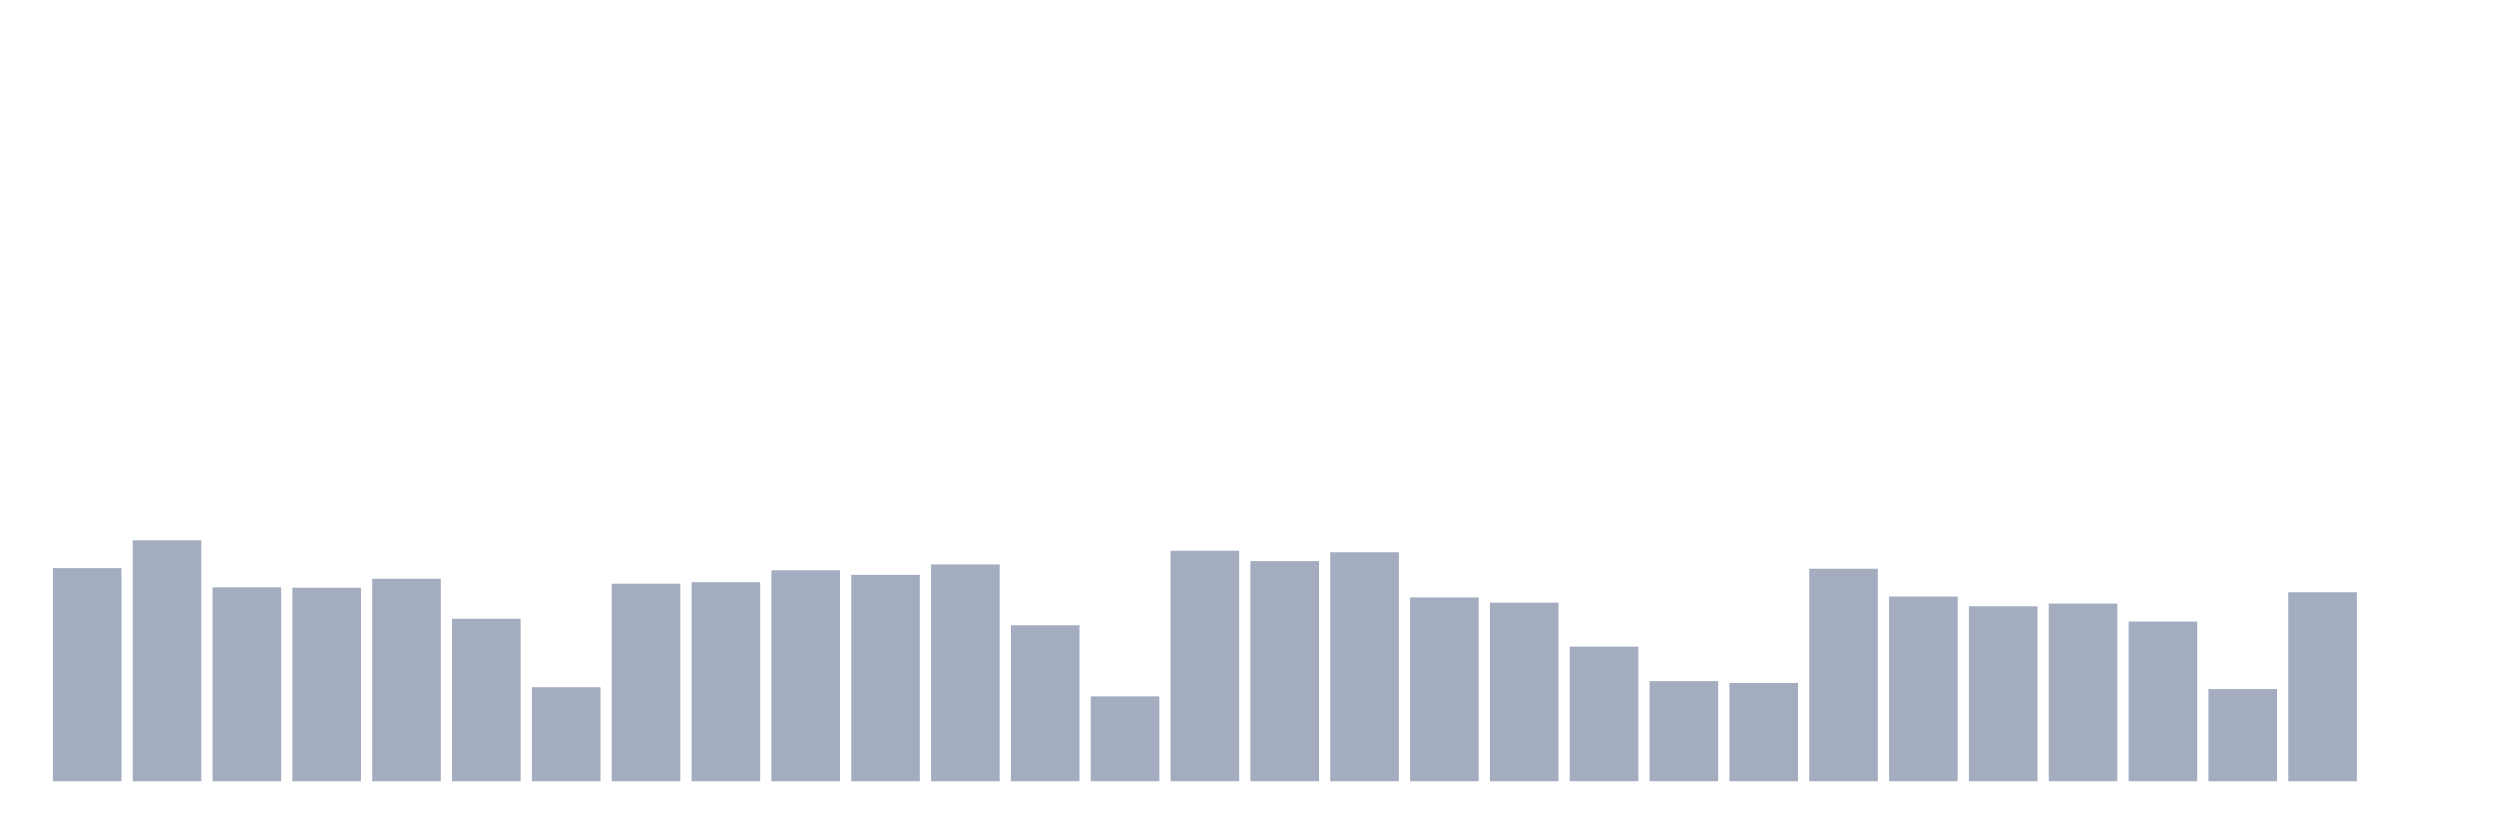
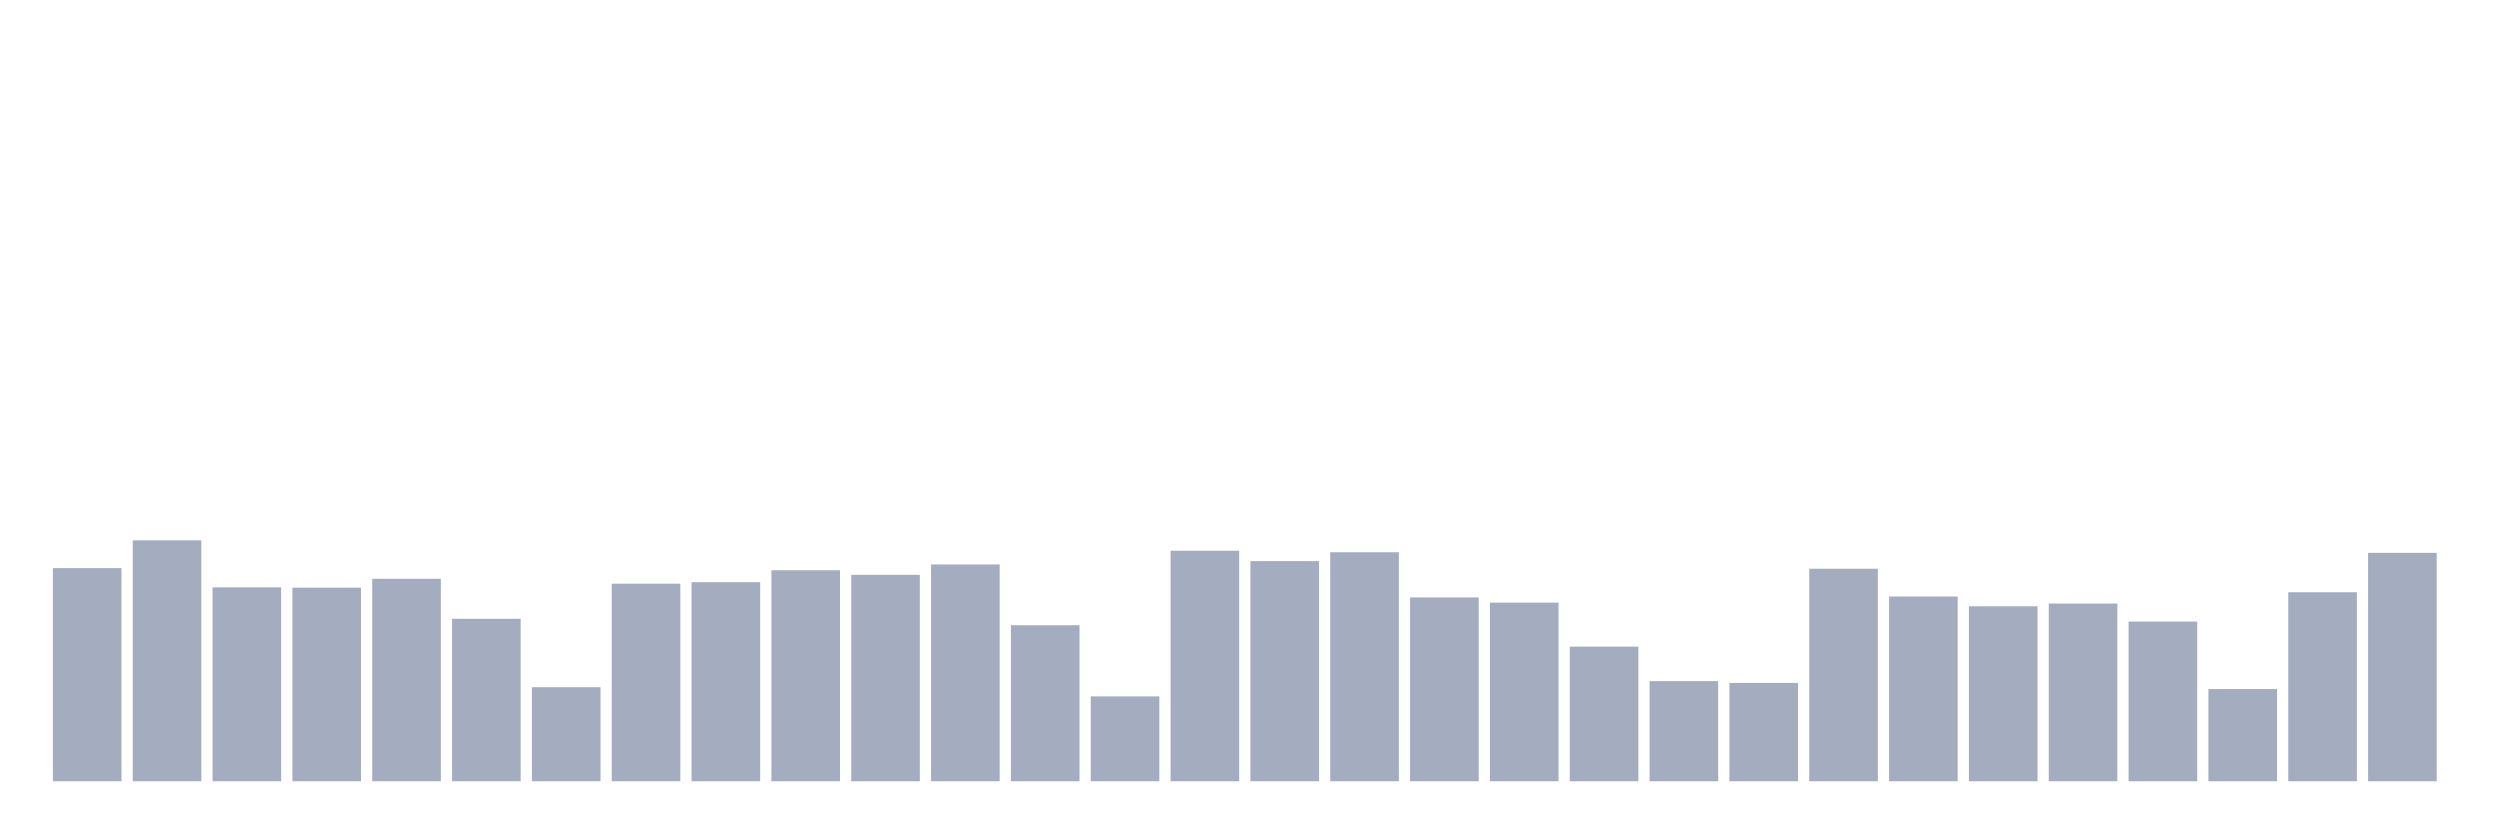
<svg xmlns="http://www.w3.org/2000/svg" viewBox="0 0 480 160">
  <g transform="translate(10,10)">
    <rect class="bar" x="0.153" width="13.175" y="99.079" height="40.921" fill="rgb(164,173,192)" />
    <rect class="bar" x="15.482" width="13.175" y="93.744" height="46.256" fill="rgb(164,173,192)" />
    <rect class="bar" x="30.81" width="13.175" y="102.772" height="37.228" fill="rgb(164,173,192)" />
    <rect class="bar" x="46.138" width="13.175" y="102.831" height="37.169" fill="rgb(164,173,192)" />
    <rect class="bar" x="61.466" width="13.175" y="101.131" height="38.869" fill="rgb(164,173,192)" />
    <rect class="bar" x="76.794" width="13.175" y="108.811" height="31.189" fill="rgb(164,173,192)" />
    <rect class="bar" x="92.123" width="13.175" y="121.943" height="18.057" fill="rgb(164,173,192)" />
    <rect class="bar" x="107.451" width="13.175" y="102.069" height="37.931" fill="rgb(164,173,192)" />
    <rect class="bar" x="122.779" width="13.175" y="101.776" height="38.224" fill="rgb(164,173,192)" />
    <rect class="bar" x="138.107" width="13.175" y="99.489" height="40.511" fill="rgb(164,173,192)" />
    <rect class="bar" x="153.436" width="13.175" y="100.369" height="39.631" fill="rgb(164,173,192)" />
    <rect class="bar" x="168.764" width="13.175" y="98.375" height="41.625" fill="rgb(164,173,192)" />
    <rect class="bar" x="184.092" width="13.175" y="110.042" height="29.958" fill="rgb(164,173,192)" />
    <rect class="bar" x="199.42" width="13.175" y="123.702" height="16.298" fill="rgb(164,173,192)" />
    <rect class="bar" x="214.748" width="13.175" y="95.737" height="44.263" fill="rgb(164,173,192)" />
    <rect class="bar" x="230.077" width="13.175" y="97.73" height="42.27" fill="rgb(164,173,192)" />
    <rect class="bar" x="245.405" width="13.175" y="96.03" height="43.97" fill="rgb(164,173,192)" />
    <rect class="bar" x="260.733" width="13.175" y="104.707" height="35.293" fill="rgb(164,173,192)" />
    <rect class="bar" x="276.061" width="13.175" y="105.704" height="34.296" fill="rgb(164,173,192)" />
    <rect class="bar" x="291.39" width="13.175" y="114.146" height="25.854" fill="rgb(164,173,192)" />
    <rect class="bar" x="306.718" width="13.175" y="120.771" height="19.229" fill="rgb(164,173,192)" />
    <rect class="bar" x="322.046" width="13.175" y="121.122" height="18.878" fill="rgb(164,173,192)" />
    <rect class="bar" x="337.374" width="13.175" y="99.196" height="40.804" fill="rgb(164,173,192)" />
    <rect class="bar" x="352.702" width="13.175" y="104.531" height="35.469" fill="rgb(164,173,192)" />
    <rect class="bar" x="368.031" width="13.175" y="106.407" height="33.593" fill="rgb(164,173,192)" />
    <rect class="bar" x="383.359" width="13.175" y="105.879" height="34.121" fill="rgb(164,173,192)" />
    <rect class="bar" x="398.687" width="13.175" y="109.338" height="30.662" fill="rgb(164,173,192)" />
    <rect class="bar" x="414.015" width="13.175" y="122.295" height="17.705" fill="rgb(164,173,192)" />
    <rect class="bar" x="429.344" width="13.175" y="103.71" height="36.29" fill="rgb(164,173,192)" />
-     <rect class="bar" x="444.672" width="13.175" y="140" height="0" fill="rgb(164,173,192)" />
+     <rect class="bar" x="444.672" width="13.175" y="96.147" height="43.853" fill="rgb(164,173,192)" />
  </g>
</svg>
